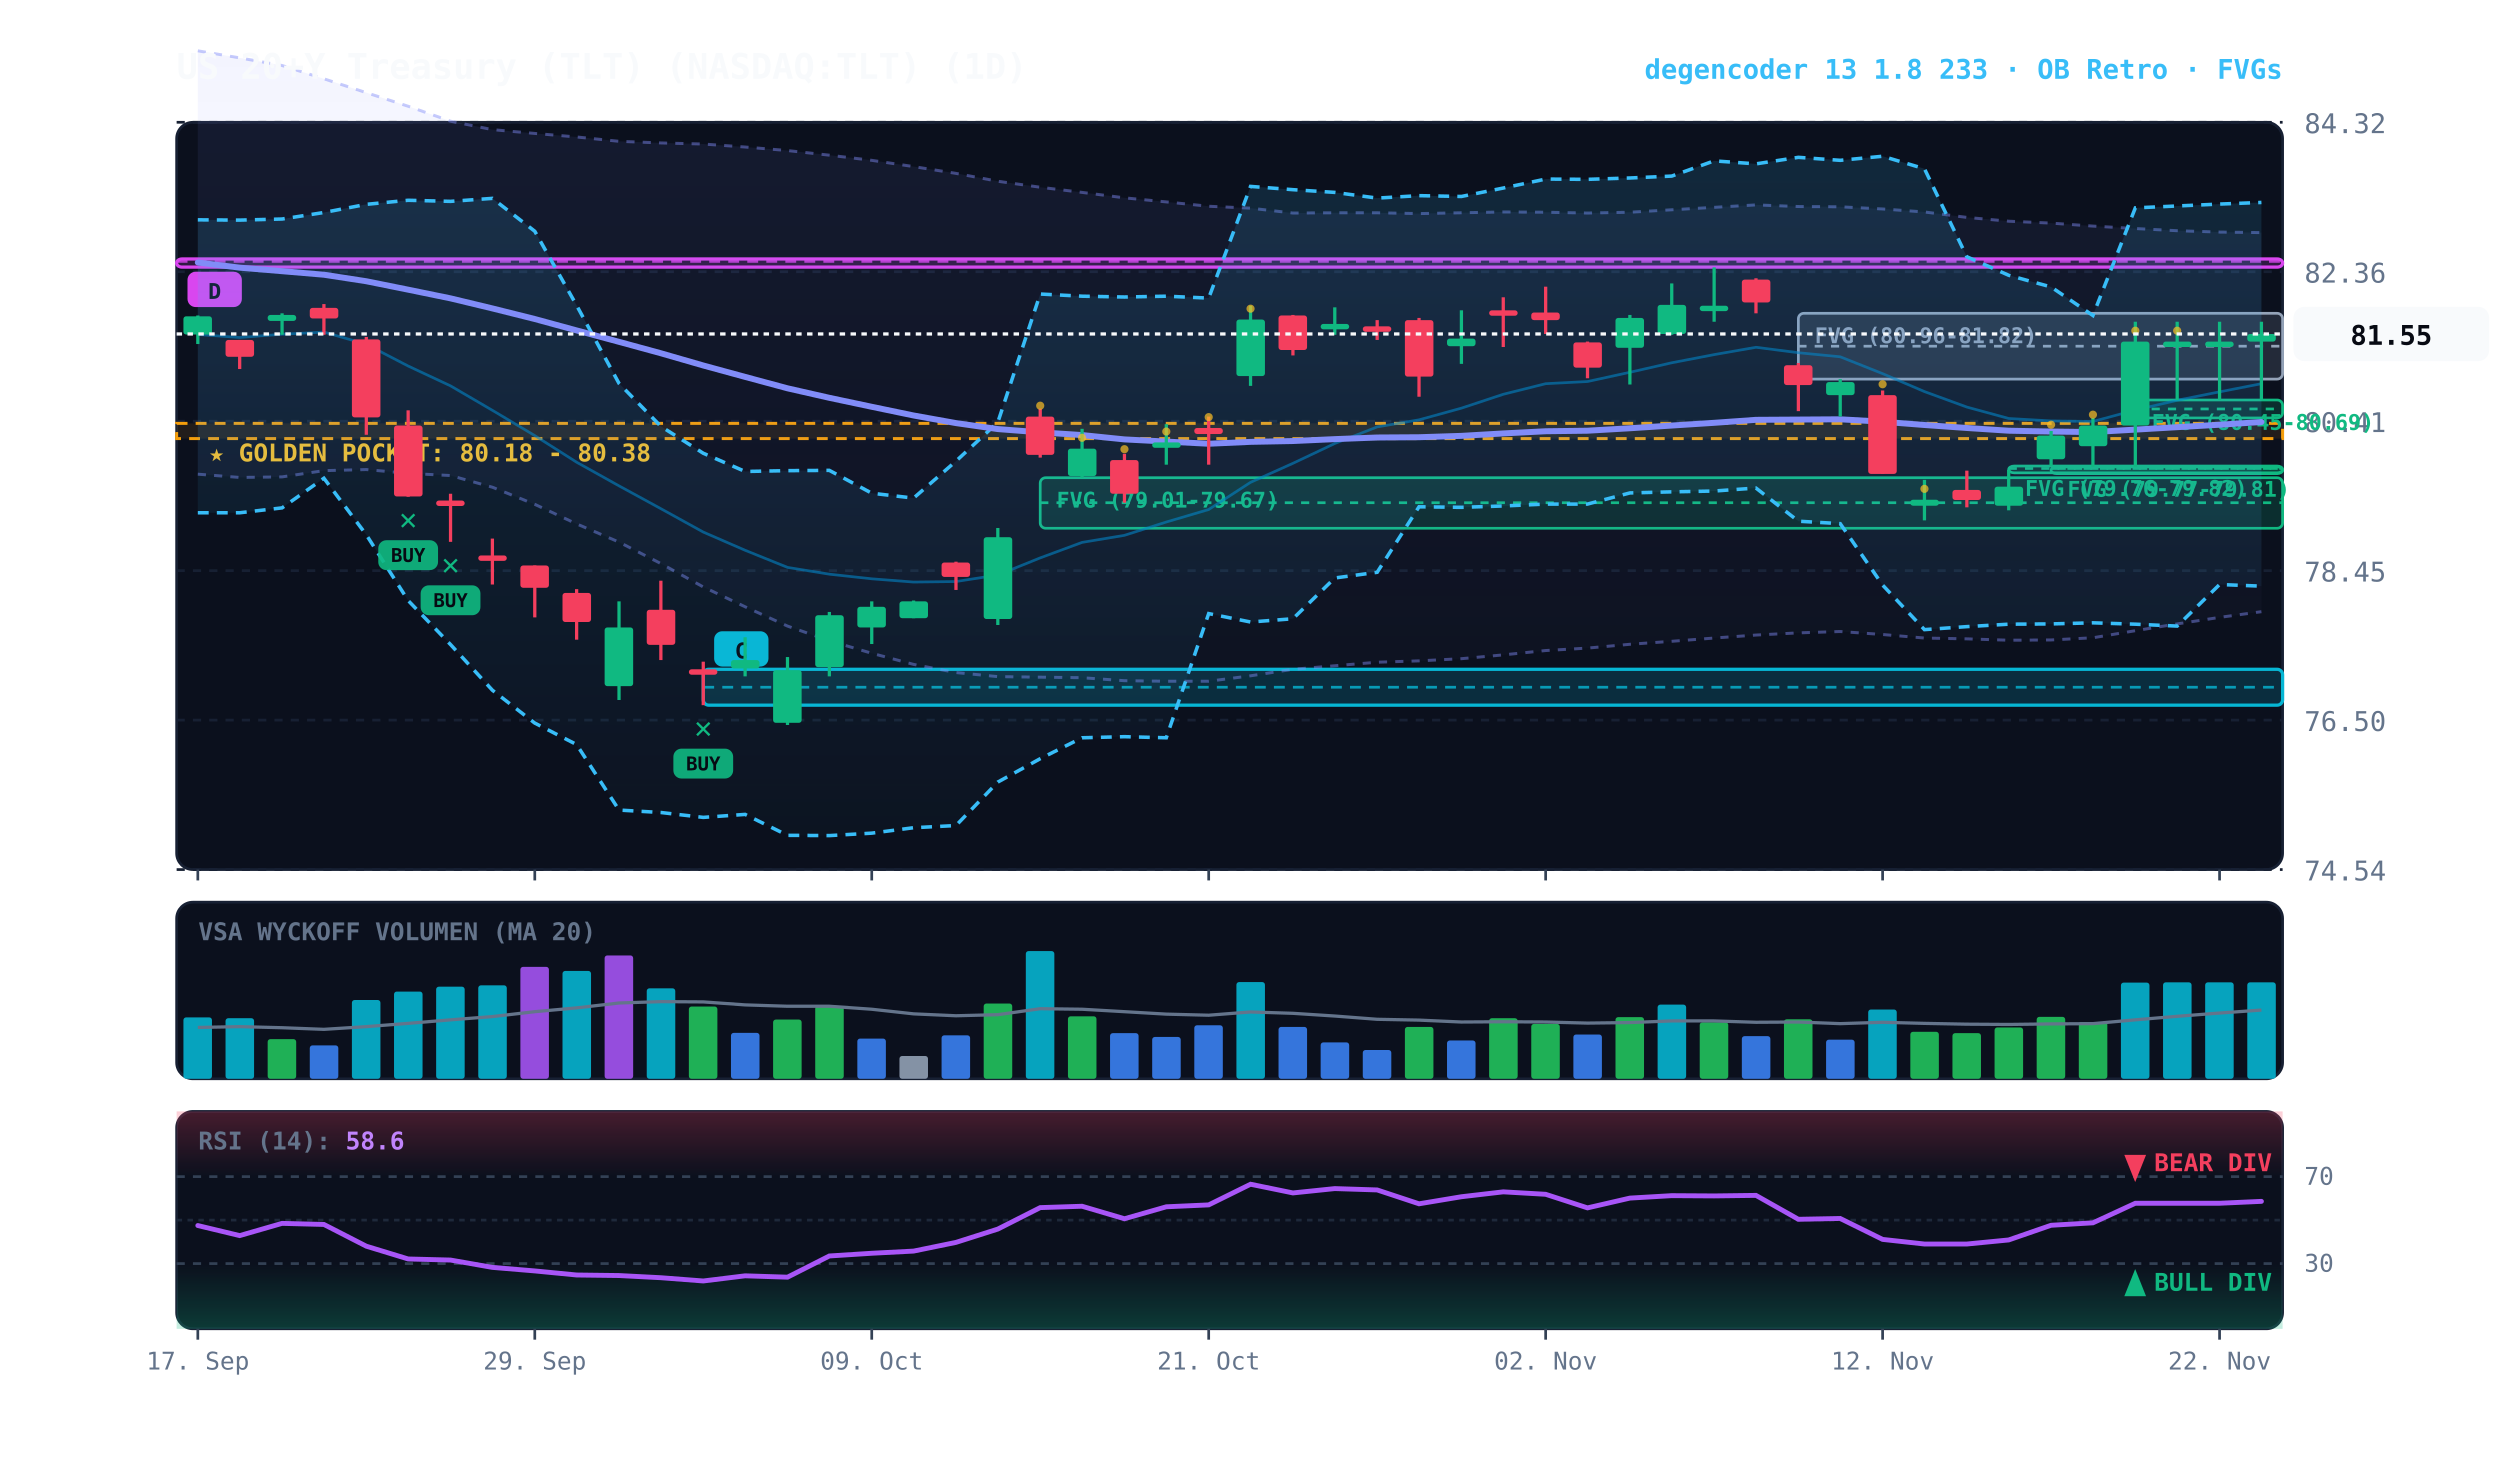
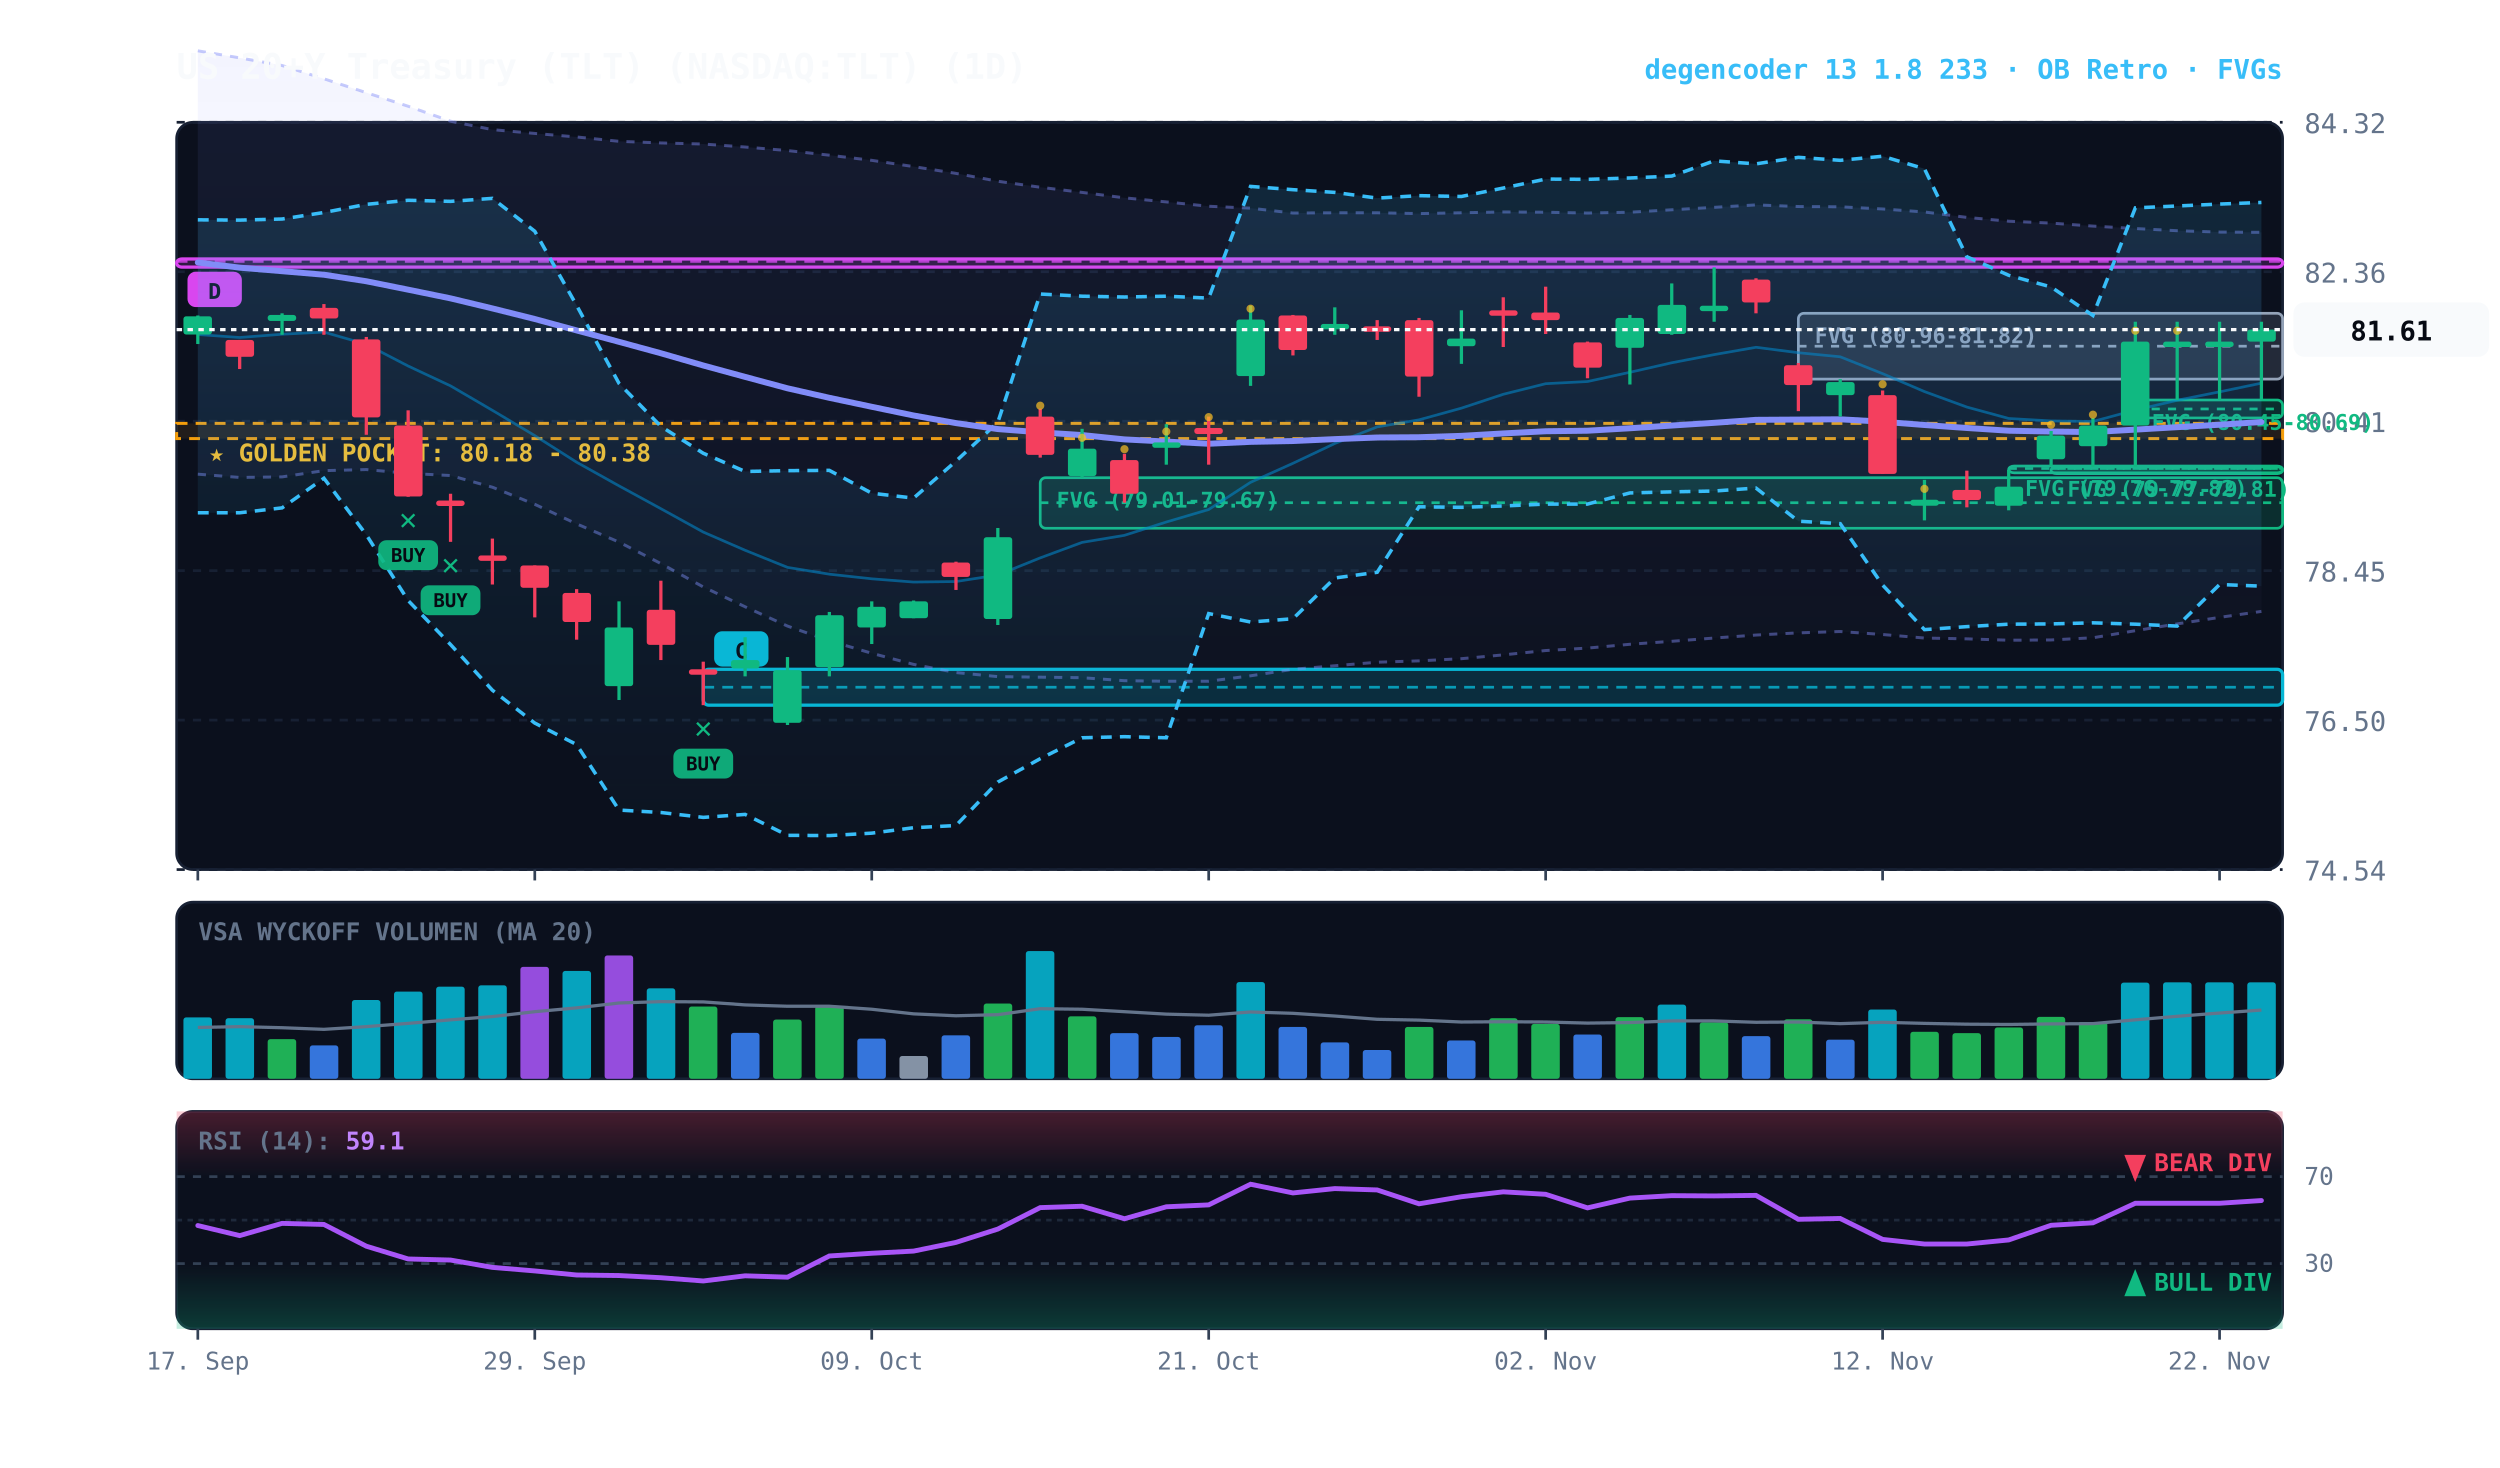
<svg xmlns="http://www.w3.org/2000/svg" viewBox="0 0 920 540" width="100%" height="100%" style="background:#070a13; font-family:'JetBrains Mono', monospace;">
  <defs>
    <linearGradient id="cloud-grad" x1="0%" y1="0%" x2="0%" y2="100%">
      <stop offset="0%" stop-color="#38bdf8" stop-opacity="0.14" />
      <stop offset="100%" stop-color="#38bdf8" stop-opacity="0.02" />
    </linearGradient>
    <linearGradient id="rfe-cloud" x1="0%" y1="0%" x2="0%" y2="100%">
      <stop offset="0%" stop-color="#818cf8" stop-opacity="0.09" />
      <stop offset="100%" stop-color="#818cf8" stop-opacity="0.02" />
    </linearGradient>
    <linearGradient id="rsi-overbought" x1="0%" y1="0%" x2="0%" y2="100%">
      <stop offset="0%" stop-color="#f43f5e" stop-opacity="0.25" />
      <stop offset="100%" stop-color="#f43f5e" stop-opacity="0.0" />
    </linearGradient>
    <linearGradient id="rsi-oversold" x1="0%" y1="0%" x2="0%" y2="100%">
      <stop offset="0%" stop-color="#10b981" stop-opacity="0.0" />
      <stop offset="100%" stop-color="#10b981" stop-opacity="0.25" />
    </linearGradient>
  </defs>
  <rect x="65" y="45" width="775" height="275" fill="#0b101d" rx="6" stroke="#172033" stroke-width="1" />
  <rect x="65" y="332" width="775" height="65" fill="#0b101d" rx="6" stroke="#172033" stroke-width="1" />
  <rect x="65" y="409" width="775" height="80" fill="#0b101d" rx="6" stroke="#172033" stroke-width="1" />
  <line x1="65" y1="320.0" x2="840" y2="320.0" stroke="#172033" stroke-dasharray="3,3" stroke-width="1" />
  <text x="848" y="324.0" fill="#64748b" font-size="10" text-anchor="start">74.54</text>
  <line x1="65" y1="265.0" x2="840" y2="265.0" stroke="#172033" stroke-dasharray="3,3" stroke-width="1" />
  <text x="848" y="269.0" fill="#64748b" font-size="10" text-anchor="start">76.50</text>
  <line x1="65" y1="210.0" x2="840" y2="210.0" stroke="#172033" stroke-dasharray="3,3" stroke-width="1" />
  <text x="848" y="214.0" fill="#64748b" font-size="10" text-anchor="start">78.45</text>
  <line x1="65" y1="155.0" x2="840" y2="155.0" stroke="#172033" stroke-dasharray="3,3" stroke-width="1" />
  <text x="848" y="159.0" fill="#64748b" font-size="10" text-anchor="start">80.41</text>
  <line x1="65" y1="100.0" x2="840" y2="100.0" stroke="#172033" stroke-dasharray="3,3" stroke-width="1" />
  <text x="848" y="104.0" fill="#64748b" font-size="10" text-anchor="start">82.36</text>
  <line x1="65" y1="45.0" x2="840" y2="45.0" stroke="#172033" stroke-dasharray="3,3" stroke-width="1" />
  <text x="848" y="49.0" fill="#64748b" font-size="10" text-anchor="start">84.32</text>
  <rect x="65" y="155.8" width="775" height="5.6" fill="rgba(245, 158, 11, 0.10)" stroke="#f59e0b" stroke-dasharray="4,3" stroke-width="1.1" />
  <text x="77" y="169.8" fill="#fbbf24" font-size="9" font-weight="bold">★ GOLDEN POCKET: 80.18 - 80.38</text>
  <rect x="785.8" y="147.2" width="54.2" height="6.6" fill="rgba(16, 185, 129, 0.18)" stroke="#10b981" stroke-width="1" rx="2" />
  <line x1="785.8" y1="150.5" x2="840" y2="150.5" stroke="#10b981" stroke-dasharray="3,3" stroke-width="1" />
  <text x="791.8" y="158.2" fill="#10b981" font-size="8" font-weight="bold">FVG (80.45-80.69)</text>
  <rect x="754.8" y="171.8" width="85.2" height="2.5" fill="rgba(16, 185, 129, 0.18)" stroke="#10b981" stroke-width="1" rx="2" />
  <line x1="754.8" y1="172.4" x2="840" y2="172.4" stroke="#10b981" stroke-dasharray="3,3" stroke-width="1" />
  <text x="760.8" y="182.8" fill="#10b981" font-size="8" font-weight="bold">FVG (79.77-79.81)</text>
  <rect x="739.2" y="171.5" width="100.8" height="2.5" fill="rgba(16, 185, 129, 0.18)" stroke="#10b981" stroke-width="1" rx="2" />
  <line x1="739.2" y1="172.4" x2="840" y2="172.4" stroke="#10b981" stroke-dasharray="3,3" stroke-width="1" />
  <text x="745.2" y="182.5" fill="#10b981" font-size="8" font-weight="bold">FVG (79.76-79.82)</text>
  <rect x="661.8" y="115.3" width="178.2" height="24.2" fill="rgba(148, 163, 184, 0.18)" stroke="#94a3b8" stroke-width="1" rx="2" />
  <line x1="661.8" y1="127.4" x2="840" y2="127.4" stroke="#94a3b8" stroke-dasharray="3,3" stroke-width="1" />
  <text x="667.8" y="126.3" fill="#94a3b8" font-size="8" font-weight="bold">FVG (80.96-81.82)</text>
  <rect x="382.8" y="175.8" width="457.2" height="18.6" fill="rgba(16, 185, 129, 0.18)" stroke="#10b981" stroke-width="1" rx="2" />
  <line x1="382.8" y1="185.0" x2="840" y2="185.0" stroke="#10b981" stroke-dasharray="3,3" stroke-width="1" />
  <text x="388.8" y="186.8" fill="#10b981" font-size="8" font-weight="bold">FVG (79.01-79.67)</text>
  <rect x="258.8" y="246.3" width="581.2" height="13.2" fill="rgba(6, 182, 212, 0.18)" stroke="#06b6d4" stroke-width="1.2" rx="2" />
  <line x1="258.8" y1="252.9" x2="840" y2="252.9" stroke="#06b6d4" stroke-dasharray="4,3" stroke-width="1.0" opacity="0.8" />
  <rect x="262.8" y="232.3" width="20" height="13" fill="#06b6d4" rx="3" />
  <text x="272.8" y="242.3" fill="#070a13" font-size="8" font-weight="bold" text-anchor="middle">C</text>
  <rect x="65.0" y="95.3" width="775.0" height="3.0" fill="rgba(217, 70, 239, 0.18)" stroke="#d946ef" stroke-width="1.2" rx="2" />
  <line x1="65.0" y1="96.2" x2="840" y2="96.2" stroke="#d946ef" stroke-dasharray="4,3" stroke-width="1.0" opacity="0.8" />
  <rect x="69.0" y="100.0" width="20" height="13" fill="#d946ef" rx="3" />
  <text x="79.0" y="110.0" fill="#070a13" font-size="8" font-weight="bold" text-anchor="middle">D</text>
-   <polygon points="72.8,18.7 88.2,21.3 103.8,24.1 119.2,29.0 134.8,34.1 150.2,39.1 165.8,44.6 181.2,47.7 196.8,49.1 212.2,50.4 227.8,52.0 243.2,52.6 258.8,53.0 274.2,54.1 289.8,55.4 305.2,57.1 320.8,59.0 336.2,61.3 351.8,63.8 367.2,66.7 382.8,68.9 398.2,70.8 413.8,72.8 429.2,74.3 444.8,75.9 460.2,76.6 475.8,78.4 491.2,78.3 506.8,78.3 522.2,78.6 537.8,78.3 553.2,78.0 568.8,78.1 584.2,78.4 599.8,78.1 615.2,77.2 630.8,76.3 646.2,75.4 661.8,76.0 677.2,76.1 692.8,76.9 708.2,78.0 723.8,80.0 739.2,81.4 754.8,82.1 770.2,83.2 785.8,84.1 801.2,84.9 816.8,85.4 832.2,85.6 832.2,225.1 816.8,227.2 801.2,229.6 785.8,232.1 770.2,234.7 754.8,235.5 739.2,235.6 723.8,235.1 708.2,234.8 692.8,233.5 677.2,232.4 661.8,232.9 646.2,233.7 630.8,234.8 615.2,236.0 599.8,237.1 584.2,238.5 568.8,239.4 553.2,241.0 537.8,242.4 522.2,243.2 506.8,243.7 491.2,245.0 475.8,246.3 460.2,248.7 444.8,250.7 429.2,250.7 413.8,250.5 398.2,249.4 382.8,249.2 367.2,249.0 351.8,247.5 336.2,244.5 320.8,240.4 305.2,235.8 289.8,230.4 274.2,223.3 258.8,216.0 243.2,207.4 227.8,199.5 212.2,192.8 196.8,185.6 181.2,179.3 165.8,175.0 150.2,174.2 134.8,172.8 119.2,173.2 103.8,175.5 88.2,175.7 72.8,174.5" fill="url(#rfe-cloud)" />
-   <polyline points="72.8,18.7 88.2,21.3 103.8,24.1 119.2,29.0 134.8,34.1 150.2,39.1 165.8,44.6 181.2,47.7 196.8,49.1 212.2,50.4 227.8,52.0 243.2,52.6 258.8,53.0 274.2,54.1 289.8,55.4 305.2,57.1 320.8,59.0 336.2,61.3 351.8,63.8 367.2,66.7 382.8,68.9 398.2,70.8 413.8,72.8 429.2,74.3 444.8,75.9 460.2,76.6 475.8,78.4 491.2,78.3 506.8,78.3 522.2,78.6 537.8,78.3 553.2,78.0 568.8,78.1 584.2,78.4 599.8,78.1 615.2,77.2 630.8,76.3 646.2,75.4 661.8,76.0 677.2,76.1 692.8,76.9 708.2,78.0 723.8,80.0 739.2,81.4 754.8,82.1 770.2,83.2 785.8,84.1 801.2,84.9 816.8,85.4 832.2,85.6" fill="none" stroke="#818cf8" stroke-width="1.1" stroke-opacity="0.45" stroke-dasharray="3,3" />
-   <polyline points="72.8,174.5 88.2,175.7 103.8,175.5 119.2,173.2 134.8,172.8 150.2,174.2 165.8,175.0 181.2,179.3 196.8,185.6 212.2,192.8 227.8,199.5 243.2,207.4 258.8,216.0 274.2,223.3 289.8,230.4 305.2,235.8 320.8,240.4 336.2,244.5 351.8,247.5 367.2,249.0 382.8,249.2 398.2,249.4 413.8,250.5 429.2,250.7 444.8,250.7 460.2,248.7 475.8,246.3 491.2,245.0 506.8,243.7 522.2,243.2 537.8,242.4 553.2,241.0 568.8,239.4 584.2,238.5 599.8,237.1 615.2,236.0 630.8,234.8 646.2,233.7 661.8,232.9 677.2,232.4 692.8,233.5 708.2,234.8 723.8,235.1 739.2,235.6 754.8,235.5 770.2,234.7 785.8,232.1 801.2,229.6 816.8,227.2 832.2,225.1" fill="none" stroke="#818cf8" stroke-width="1.1" stroke-opacity="0.45" stroke-dasharray="3,3" />
+   <polygon points="72.8,18.7 88.2,21.3 103.8,24.1 119.2,29.0 134.8,34.1 150.2,39.1 165.8,44.6 181.2,47.7 196.8,49.1 212.2,50.4 227.8,52.0 243.2,52.6 258.8,53.0 274.2,54.1 289.8,55.4 305.2,57.1 320.8,59.0 336.2,61.3 351.8,63.8 367.2,66.7 382.8,68.9 398.2,70.8 413.8,72.8 429.2,74.3 444.8,75.9 460.2,76.6 475.8,78.4 491.2,78.3 506.8,78.3 522.2,78.6 537.8,78.3 553.2,78.0 568.8,78.1 584.2,78.4 599.8,78.1 615.2,77.2 630.8,76.3 646.2,75.4 661.8,76.0 677.2,76.1 692.8,76.9 708.2,78.0 723.8,80.0 739.2,81.4 754.8,82.1 770.2,83.2 785.8,84.1 801.2,84.9 816.8,85.4 832.2,85.5 832.2,225.0 816.8,227.2 801.2,229.6 785.8,232.1 770.2,234.7 754.8,235.5 739.2,235.6 723.8,235.1 708.2,234.8 692.8,233.5 677.2,232.4 661.8,232.9 646.2,233.7 630.8,234.8 615.2,236.0 599.8,237.1 584.2,238.5 568.8,239.4 553.2,241.0 537.8,242.4 522.2,243.2 506.8,243.7 491.2,245.0 475.8,246.3 460.2,248.7 444.8,250.7 429.2,250.7 413.8,250.5 398.2,249.4 382.8,249.2 367.2,249.0 351.8,247.5 336.2,244.5 320.8,240.4 305.2,235.8 289.8,230.4 274.2,223.3 258.8,216.0 243.2,207.4 227.8,199.5 212.2,192.8 196.8,185.6 181.2,179.3 165.8,175.0 150.2,174.2 134.8,172.8 119.2,173.2 103.8,175.5 88.2,175.7 72.8,174.5" fill="url(#rfe-cloud)" />
+   <polyline points="72.8,18.7 88.2,21.3 103.8,24.1 119.2,29.0 134.8,34.1 150.2,39.1 165.8,44.6 181.2,47.7 196.8,49.1 212.2,50.4 227.8,52.0 243.2,52.6 258.8,53.0 274.2,54.1 289.8,55.4 305.2,57.1 320.8,59.0 336.2,61.3 351.8,63.8 367.2,66.7 382.8,68.9 398.2,70.8 413.8,72.8 429.2,74.3 444.8,75.9 460.2,76.6 475.8,78.4 491.2,78.3 506.8,78.3 522.2,78.6 537.8,78.3 553.2,78.0 568.8,78.1 584.2,78.4 599.8,78.1 615.2,77.2 630.8,76.3 646.2,75.4 661.8,76.0 677.2,76.1 692.8,76.9 708.2,78.0 723.8,80.0 739.2,81.4 754.8,82.1 770.2,83.2 785.8,84.1 801.2,84.9 816.8,85.4 832.2,85.5" fill="none" stroke="#818cf8" stroke-width="1.1" stroke-opacity="0.45" stroke-dasharray="3,3" />
+   <polyline points="72.8,174.5 88.2,175.7 103.8,175.5 119.2,173.2 134.8,172.8 150.2,174.2 165.8,175.0 181.2,179.3 196.8,185.6 212.2,192.8 227.8,199.5 243.2,207.4 258.8,216.0 274.2,223.3 289.8,230.4 305.2,235.8 320.8,240.4 336.2,244.5 351.8,247.5 367.2,249.0 382.8,249.2 398.2,249.4 413.8,250.5 429.2,250.7 444.8,250.7 460.2,248.7 475.8,246.3 491.2,245.0 506.8,243.7 522.2,243.2 537.8,242.4 553.2,241.0 568.8,239.4 584.2,238.5 599.8,237.1 615.2,236.0 630.8,234.8 646.2,233.7 661.8,232.9 677.2,232.4 692.8,233.5 708.2,234.8 723.8,235.1 739.2,235.6 754.8,235.5 770.2,234.7 785.8,232.1 801.2,229.6 816.8,227.2 832.2,225.0" fill="none" stroke="#818cf8" stroke-width="1.1" stroke-opacity="0.45" stroke-dasharray="3,3" />
  <polygon points="72.8,80.9 88.2,81.0 103.8,80.6 119.2,78.2 134.8,75.2 150.2,73.7 165.8,74.1 181.2,73.0 196.8,85.1 212.2,112.4 227.8,141.1 243.2,156.9 258.8,166.8 274.2,173.5 289.8,173.2 305.2,173.1 320.8,181.5 336.2,183.3 351.8,169.7 367.2,155.4 382.8,108.2 398.2,109.0 413.8,109.3 429.2,109.0 444.8,109.7 460.2,68.6 475.8,69.8 491.2,70.8 506.8,72.9 522.2,72.0 537.8,72.3 553.2,69.2 568.8,65.9 584.2,66.0 599.8,65.5 615.2,64.8 630.8,59.2 646.2,60.3 661.8,57.9 677.2,59.0 692.8,57.5 708.2,62.1 723.8,94.5 739.2,101.3 754.8,105.6 770.2,116.1 785.8,76.5 801.2,75.8 816.8,75.1 832.2,74.5 832.2,215.7 816.8,215.1 801.2,230.4 785.8,229.7 770.2,229.2 754.8,229.6 739.2,229.7 723.8,230.6 708.2,231.7 692.8,215.3 677.2,192.7 661.8,191.8 646.2,179.6 630.8,180.7 615.2,181.0 599.8,181.4 584.2,185.5 568.8,185.5 553.2,186.2 537.8,186.7 522.2,186.5 506.8,210.6 491.2,212.7 475.8,227.7 460.2,228.9 444.8,225.8 429.2,271.5 413.8,271.1 398.2,271.5 382.8,279.2 367.2,287.8 351.8,303.8 336.2,304.6 320.8,306.6 305.2,307.5 289.8,307.4 274.2,299.7 258.8,300.8 243.2,299.0 227.8,298.1 212.2,274.0 196.8,266.1 181.2,254.0 165.8,237.2 150.2,221.0 134.8,196.8 119.2,176.0 103.8,186.9 88.2,188.7 72.8,188.7" fill="url(#cloud-grad)" />
  <polyline points="72.8,80.9 88.2,81.0 103.8,80.6 119.2,78.2 134.8,75.2 150.2,73.7 165.8,74.1 181.2,73.0 196.8,85.1 212.2,112.4 227.8,141.1 243.2,156.9 258.8,166.8 274.2,173.5 289.8,173.2 305.2,173.1 320.8,181.5 336.2,183.3 351.8,169.7 367.2,155.4 382.8,108.2 398.2,109.0 413.8,109.3 429.2,109.0 444.8,109.7 460.2,68.6 475.8,69.8 491.2,70.8 506.8,72.9 522.2,72.0 537.8,72.3 553.2,69.2 568.8,65.9 584.2,66.0 599.8,65.5 615.2,64.8 630.8,59.2 646.2,60.3 661.8,57.9 677.2,59.0 692.8,57.5 708.2,62.1 723.8,94.5 739.2,101.3 754.8,105.6 770.2,116.1 785.8,76.5 801.2,75.8 816.8,75.1 832.2,74.5" fill="none" stroke="#38bdf8" stroke-width="1.3" stroke-dasharray="4,3" />
  <polyline points="72.8,188.7 88.2,188.7 103.8,186.9 119.2,176.0 134.8,196.8 150.2,221.0 165.8,237.2 181.2,254.0 196.8,266.1 212.2,274.0 227.8,298.1 243.2,299.0 258.8,300.8 274.2,299.7 289.8,307.4 305.2,307.5 320.8,306.6 336.2,304.6 351.8,303.8 367.2,287.8 382.8,279.2 398.2,271.5 413.8,271.1 429.2,271.5 444.8,225.8 460.2,228.9 475.8,227.7 491.2,212.7 506.8,210.6 522.2,186.5 537.8,186.7 553.2,186.2 568.8,185.5 584.2,185.5 599.8,181.4 615.2,181.0 630.8,180.7 646.2,179.6 661.8,191.8 677.2,192.7 692.8,215.3 708.2,231.7 723.8,230.6 739.2,229.7 754.8,229.6 770.2,229.2 785.8,229.7 801.2,230.4 816.8,215.1 832.2,215.7" fill="none" stroke="#38bdf8" stroke-width="1.3" stroke-dasharray="4,3" />
-   <polyline points="72.8,123.1 88.2,124.2 103.8,123.0 119.2,122.2 134.8,126.7 150.2,134.7 165.8,142.0 181.2,151.0 196.8,160.3 212.2,170.1 227.8,178.8 243.2,187.2 258.8,195.8 274.2,202.5 289.8,208.8 305.2,211.3 320.8,213.0 336.2,214.2 351.8,214.0 367.2,211.6 382.8,205.3 398.2,199.6 413.8,197.0 429.2,192.1 444.8,187.5 460.2,177.5 475.8,170.5 491.2,163.2 506.8,157.1 522.2,154.5 537.8,150.2 553.2,145.1 568.8,141.2 584.2,140.4 599.8,137.0 615.2,133.5 630.8,130.5 646.2,127.8 661.8,129.8 677.2,131.3 692.8,137.5 708.2,144.1 723.8,149.8 739.2,154.0 754.8,154.9 770.2,155.1 785.8,150.9 801.2,147.3 816.8,144.2 832.2,141.2" fill="none" stroke="#0284c7" stroke-width="1.0" stroke-opacity="0.6" />
+   <polyline points="72.8,123.1 88.2,124.2 103.8,123.0 119.2,122.2 134.8,126.7 150.2,134.7 165.8,142.0 181.2,151.0 196.8,160.3 212.2,170.1 227.8,178.8 243.2,187.2 258.8,195.8 274.2,202.5 289.8,208.8 305.2,211.3 320.8,213.0 336.2,214.2 351.8,214.0 367.2,211.6 382.8,205.3 398.2,199.6 413.8,197.0 429.2,192.1 444.8,187.5 460.2,177.5 475.8,170.5 491.2,163.2 506.8,157.1 522.2,154.5 537.8,150.2 553.2,145.1 568.8,141.2 584.2,140.4 599.8,137.0 615.2,133.5 630.8,130.5 646.2,127.8 661.8,129.8 677.2,131.3 692.8,137.5 708.2,144.1 723.8,149.8 739.2,154.0 754.8,154.9 770.2,155.1 785.8,150.9 801.2,147.3 816.8,144.2 832.2,141.0" fill="none" stroke="#0284c7" stroke-width="1.0" stroke-opacity="0.6" />
  <polyline points="72.8,96.6 88.2,98.5 103.8,99.8 119.2,101.1 134.8,103.5 150.2,106.6 165.8,109.8 181.2,113.5 196.8,117.4 212.2,121.6 227.8,125.8 243.2,130.0 258.8,134.5 274.2,138.7 289.8,142.9 305.2,146.4 320.8,149.7 336.2,152.9 351.8,155.7 367.2,157.9 382.8,159.1 398.2,160.1 413.8,161.7 429.2,162.5 444.8,163.3 460.2,162.6 475.8,162.3 491.2,161.6 506.8,161.0 522.2,160.9 537.8,160.4 553.2,159.5 568.8,158.7 584.2,158.5 599.8,157.6 615.2,156.6 630.8,155.6 646.2,154.5 661.8,154.4 677.2,154.3 692.8,155.2 708.2,156.4 723.8,157.5 739.2,158.5 754.8,158.8 770.2,159.0 785.8,158.1 801.2,157.2 816.8,156.3 832.2,155.3" fill="none" stroke="#818cf8" stroke-width="2.2" stroke-linecap="round" />
  <line x1="72.8" y1="116.1" x2="72.8" y2="126.6" stroke="#10b981" stroke-width="1.2" />
  <rect x="67.5" y="116.4" width="10.5" height="6.7" fill="#10b981" rx="1" />
  <line x1="88.2" y1="125.1" x2="88.2" y2="135.8" stroke="#f43f5e" stroke-width="1.2" />
  <rect x="83.0" y="125.1" width="10.5" height="6.2" fill="#f43f5e" rx="1" />
  <line x1="103.8" y1="115.3" x2="103.8" y2="123.2" stroke="#10b981" stroke-width="1.2" />
  <rect x="98.5" y="115.9" width="10.5" height="2.2" fill="#10b981" rx="1" />
  <line x1="119.2" y1="111.9" x2="119.2" y2="123.2" stroke="#f43f5e" stroke-width="1.2" />
  <rect x="114.0" y="113.3" width="10.5" height="3.9" fill="#f43f5e" rx="1" />
  <line x1="134.8" y1="124.0" x2="134.8" y2="160.0" stroke="#f43f5e" stroke-width="1.2" />
  <rect x="129.5" y="124.9" width="10.5" height="28.7" fill="#f43f5e" rx="1" />
  <line x1="150.2" y1="151.0" x2="150.2" y2="182.8" stroke="#f43f5e" stroke-width="1.2" />
  <rect x="145.0" y="156.6" width="10.5" height="26.1" fill="#f43f5e" rx="1" />
  <text x="150.2" y="194.8" fill="#10b981" font-size="11" font-weight="bold" text-anchor="middle">✕</text>
  <rect x="139.2" y="198.8" width="22" height="11" fill="#10b981" rx="3" opacity="0.9" />
  <text x="150.2" y="206.8" fill="#070a13" font-size="7" font-weight="bold" text-anchor="middle">BUY</text>
  <line x1="165.8" y1="181.7" x2="165.8" y2="199.4" stroke="#f43f5e" stroke-width="1.2" />
  <rect x="160.5" y="184.2" width="10.5" height="2.0" fill="#f43f5e" rx="1" />
  <text x="165.8" y="211.4" fill="#10b981" font-size="11" font-weight="bold" text-anchor="middle">✕</text>
  <rect x="154.8" y="215.4" width="22" height="11" fill="#10b981" rx="3" opacity="0.9" />
  <text x="165.8" y="223.4" fill="#070a13" font-size="7" font-weight="bold" text-anchor="middle">BUY</text>
  <line x1="181.2" y1="198.2" x2="181.2" y2="215.1" stroke="#f43f5e" stroke-width="1.2" />
  <rect x="176.0" y="204.4" width="10.5" height="2.0" fill="#f43f5e" rx="1" />
  <line x1="196.8" y1="208.1" x2="196.8" y2="227.2" stroke="#f43f5e" stroke-width="1.2" />
  <rect x="191.5" y="208.1" width="10.5" height="8.2" fill="#f43f5e" rx="1" />
  <line x1="212.2" y1="216.8" x2="212.2" y2="235.4" stroke="#f43f5e" stroke-width="1.2" />
  <rect x="207.0" y="218.2" width="10.5" height="10.7" fill="#f43f5e" rx="1" />
  <line x1="227.8" y1="221.3" x2="227.8" y2="257.6" stroke="#10b981" stroke-width="1.2" />
  <rect x="222.5" y="230.9" width="10.5" height="21.6" fill="#10b981" rx="1" />
  <line x1="243.2" y1="213.7" x2="243.2" y2="242.9" stroke="#f43f5e" stroke-width="1.2" />
  <rect x="238.0" y="224.4" width="10.5" height="12.9" fill="#f43f5e" rx="1" />
  <line x1="258.8" y1="243.5" x2="258.8" y2="259.5" stroke="#f43f5e" stroke-width="1.2" />
  <rect x="253.5" y="246.3" width="10.5" height="2.0" fill="#f43f5e" rx="1" />
  <text x="258.8" y="271.5" fill="#10b981" font-size="11" font-weight="bold" text-anchor="middle">✕</text>
  <rect x="247.8" y="275.5" width="22" height="11" fill="#10b981" rx="3" opacity="0.9" />
  <text x="258.8" y="283.5" fill="#070a13" font-size="7" font-weight="bold" text-anchor="middle">BUY</text>
  <line x1="274.2" y1="234.5" x2="274.2" y2="248.9" stroke="#10b981" stroke-width="1.2" />
  <rect x="269.0" y="242.9" width="10.5" height="3.1" fill="#10b981" rx="1" />
  <line x1="289.8" y1="241.8" x2="289.8" y2="266.8" stroke="#10b981" stroke-width="1.2" />
  <rect x="284.5" y="246.6" width="10.5" height="19.4" fill="#10b981" rx="1" />
  <line x1="305.2" y1="225.2" x2="305.2" y2="248.9" stroke="#10b981" stroke-width="1.2" />
  <rect x="300.0" y="226.4" width="10.5" height="19.1" fill="#10b981" rx="1" />
  <line x1="320.8" y1="221.3" x2="320.8" y2="237.0" stroke="#10b981" stroke-width="1.2" />
  <rect x="315.5" y="223.3" width="10.5" height="7.6" fill="#10b981" rx="1" />
  <line x1="336.2" y1="221.0" x2="336.2" y2="227.5" stroke="#10b981" stroke-width="1.2" />
  <rect x="331.0" y="221.3" width="10.5" height="6.2" fill="#10b981" rx="1" />
  <line x1="351.8" y1="206.7" x2="351.8" y2="217.1" stroke="#f43f5e" stroke-width="1.2" />
  <rect x="346.5" y="207.0" width="10.5" height="5.3" fill="#f43f5e" rx="1" />
  <line x1="367.2" y1="194.3" x2="367.2" y2="230.0" stroke="#10b981" stroke-width="1.2" />
  <rect x="362.0" y="197.7" width="10.5" height="30.1" fill="#10b981" rx="1" />
  <line x1="382.8" y1="150.4" x2="382.8" y2="168.4" stroke="#f43f5e" stroke-width="1.2" />
  <rect x="377.5" y="153.3" width="10.5" height="14.1" fill="#f43f5e" rx="1" />
  <circle cx="382.8" cy="149.3" r="1.5" fill="#fbbf24" opacity="0.7" />
  <line x1="398.2" y1="157.8" x2="398.2" y2="175.8" stroke="#10b981" stroke-width="1.2" />
  <rect x="393.0" y="165.1" width="10.5" height="10.1" fill="#10b981" rx="1" />
  <circle cx="398.2" cy="161.1" r="1.5" fill="#fbbf24" opacity="0.7" />
  <line x1="413.8" y1="167.0" x2="413.8" y2="185.0" stroke="#f43f5e" stroke-width="1.2" />
  <rect x="408.5" y="169.3" width="10.5" height="12.4" fill="#f43f5e" rx="1" />
  <circle cx="413.8" cy="165.3" r="1.5" fill="#fbbf24" opacity="0.7" />
  <line x1="429.2" y1="156.1" x2="429.2" y2="171.0" stroke="#10b981" stroke-width="1.2" />
  <rect x="424.0" y="162.8" width="10.5" height="2.0" fill="#10b981" rx="1" />
  <circle cx="429.2" cy="158.8" r="1.5" fill="#fbbf24" opacity="0.7" />
  <line x1="444.8" y1="153.3" x2="444.8" y2="171.0" stroke="#f43f5e" stroke-width="1.2" />
  <rect x="439.5" y="157.5" width="10.5" height="2.2" fill="#f43f5e" rx="1" />
  <circle cx="444.8" cy="153.5" r="1.5" fill="#fbbf24" opacity="0.7" />
  <line x1="460.2" y1="112.5" x2="460.2" y2="142.0" stroke="#10b981" stroke-width="1.2" />
  <rect x="455.0" y="117.6" width="10.5" height="20.8" fill="#10b981" rx="1" />
  <circle cx="460.2" cy="113.6" r="1.5" fill="#fbbf24" opacity="0.7" />
  <line x1="475.8" y1="115.9" x2="475.8" y2="130.8" stroke="#f43f5e" stroke-width="1.2" />
  <rect x="470.5" y="116.1" width="10.5" height="12.7" fill="#f43f5e" rx="1" />
  <line x1="491.2" y1="113.1" x2="491.2" y2="123.2" stroke="#10b981" stroke-width="1.2" />
  <rect x="486.0" y="119.2" width="10.5" height="2.0" fill="#10b981" rx="1" />
  <line x1="506.8" y1="117.8" x2="506.8" y2="125.1" stroke="#f43f5e" stroke-width="1.2" />
  <rect x="501.5" y="120.1" width="10.5" height="2.0" fill="#f43f5e" rx="1" />
  <line x1="522.2" y1="117.0" x2="522.2" y2="146.0" stroke="#f43f5e" stroke-width="1.2" />
  <rect x="517.0" y="117.8" width="10.5" height="20.8" fill="#f43f5e" rx="1" />
  <line x1="537.8" y1="114.2" x2="537.8" y2="133.9" stroke="#10b981" stroke-width="1.2" />
  <rect x="532.5" y="124.6" width="10.5" height="2.8" fill="#10b981" rx="1" />
  <line x1="553.2" y1="109.4" x2="553.2" y2="127.7" stroke="#f43f5e" stroke-width="1.2" />
  <rect x="548.0" y="114.2" width="10.5" height="2.0" fill="#f43f5e" rx="1" />
  <line x1="568.8" y1="105.5" x2="568.8" y2="122.9" stroke="#f43f5e" stroke-width="1.2" />
  <rect x="563.5" y="115.0" width="10.5" height="2.8" fill="#f43f5e" rx="1" />
  <line x1="584.2" y1="125.7" x2="584.2" y2="139.2" stroke="#f43f5e" stroke-width="1.2" />
  <rect x="579.0" y="126.0" width="10.5" height="9.3" fill="#f43f5e" rx="1" />
  <line x1="599.8" y1="115.9" x2="599.8" y2="141.5" stroke="#10b981" stroke-width="1.2" />
  <rect x="594.5" y="117.0" width="10.5" height="11.0" fill="#10b981" rx="1" />
  <line x1="615.2" y1="104.3" x2="615.2" y2="123.2" stroke="#10b981" stroke-width="1.2" />
  <rect x="610.0" y="112.2" width="10.5" height="10.7" fill="#10b981" rx="1" />
  <line x1="630.8" y1="98.4" x2="630.8" y2="118.4" stroke="#10b981" stroke-width="1.2" />
  <rect x="625.5" y="112.5" width="10.5" height="2.0" fill="#10b981" rx="1" />
  <line x1="646.2" y1="102.4" x2="646.2" y2="115.3" stroke="#f43f5e" stroke-width="1.2" />
  <rect x="641.0" y="102.9" width="10.5" height="8.4" fill="#f43f5e" rx="1" />
  <line x1="661.8" y1="133.6" x2="661.8" y2="151.3" stroke="#f43f5e" stroke-width="1.2" />
  <rect x="656.5" y="134.4" width="10.5" height="7.3" fill="#f43f5e" rx="1" />
  <line x1="677.2" y1="139.5" x2="677.2" y2="153.3" stroke="#10b981" stroke-width="1.2" />
  <rect x="672.0" y="140.6" width="10.5" height="4.8" fill="#10b981" rx="1" />
  <line x1="692.8" y1="143.7" x2="692.8" y2="174.3" stroke="#f43f5e" stroke-width="1.2" />
  <rect x="687.5" y="145.4" width="10.5" height="29.0" fill="#f43f5e" rx="1" />
  <circle cx="692.8" cy="141.4" r="1.5" fill="#fbbf24" opacity="0.7" />
  <line x1="708.2" y1="176.6" x2="708.2" y2="191.5" stroke="#10b981" stroke-width="1.2" />
  <rect x="703.0" y="183.9" width="10.5" height="2.2" fill="#10b981" rx="1" />
  <circle cx="708.2" cy="179.9" r="1.5" fill="#fbbf24" opacity="0.7" />
  <line x1="723.8" y1="173.2" x2="723.8" y2="186.7" stroke="#f43f5e" stroke-width="1.2" />
  <rect x="718.5" y="180.3" width="10.5" height="3.7" fill="#f43f5e" rx="1" />
  <line x1="739.2" y1="172.9" x2="739.2" y2="187.8" stroke="#10b981" stroke-width="1.2" />
  <rect x="734.0" y="179.1" width="10.5" height="7.0" fill="#10b981" rx="1" />
  <line x1="754.8" y1="158.6" x2="754.8" y2="171.5" stroke="#10b981" stroke-width="1.2" />
  <rect x="749.5" y="160.3" width="10.5" height="8.7" fill="#10b981" rx="1" />
  <circle cx="754.8" cy="156.3" r="1.5" fill="#fbbf24" opacity="0.7" />
  <line x1="770.2" y1="153.8" x2="770.2" y2="171.8" stroke="#10b981" stroke-width="1.2" />
  <rect x="765.0" y="156.6" width="10.5" height="7.6" fill="#10b981" rx="1" />
  <circle cx="770.2" cy="152.6" r="1.5" fill="#fbbf24" opacity="0.7" />
  <line x1="785.8" y1="118.4" x2="785.8" y2="171.8" stroke="#10b981" stroke-width="1.2" />
  <rect x="780.5" y="125.7" width="10.5" height="30.9" fill="#10b981" rx="1" />
  <circle cx="785.8" cy="121.7" r="1.5" fill="#fbbf24" opacity="0.7" />
  <line x1="801.2" y1="118.4" x2="801.2" y2="147.2" stroke="#10b981" stroke-width="1.2" />
  <rect x="796.0" y="125.7" width="10.5" height="2.0" fill="#10b981" rx="1" />
  <circle cx="801.2" cy="121.7" r="1.5" fill="#fbbf24" opacity="0.7" />
  <line x1="816.8" y1="118.4" x2="816.8" y2="147.2" stroke="#10b981" stroke-width="1.2" />
  <rect x="811.5" y="125.7" width="10.5" height="2.0" fill="#10b981" rx="1" />
  <line x1="832.2" y1="118.4" x2="832.2" y2="147.2" stroke="#10b981" stroke-width="1.2" />
-   <rect x="827.0" y="122.9" width="10.5" height="2.8" fill="#10b981" rx="1" />
-   <line x1="65" y1="122.9" x2="840" y2="122.9" stroke="#f8fafc" stroke-width="1.2" stroke-dasharray="2,2" />
-   <rect x="844" y="112.9" width="72" height="20" fill="#f8fafc" rx="4" />
-   <text x="880" y="126.9" fill="#070a13" font-size="10" font-weight="bold" text-anchor="middle">81.55</text>
+   <rect x="827.0" y="121.3" width="10.5" height="4.4" fill="#10b981" rx="1" />
+   <line x1="65" y1="121.3" x2="840" y2="121.3" stroke="#f8fafc" stroke-width="1.2" stroke-dasharray="2,2" />
+   <rect x="844" y="111.3" width="72" height="20" fill="#f8fafc" rx="4" />
+   <text x="880" y="125.3" fill="#070a13" font-size="10" font-weight="bold" text-anchor="middle">81.61</text>
  <text x="73" y="346" fill="#64748b" font-size="9" font-weight="bold">VSA WYCKOFF VOLUMEN (MA 20)</text>
  <rect x="67.5" y="374.4" width="10.5" height="22.6" fill="#06b6d4" opacity="0.88" rx="1" />
  <rect x="83.0" y="374.7" width="10.5" height="22.3" fill="#06b6d4" opacity="0.88" rx="1" />
  <rect x="98.5" y="382.4" width="10.5" height="14.6" fill="#22c55e" opacity="0.88" rx="1" />
  <rect x="114.0" y="384.7" width="10.5" height="12.3" fill="#3b82f6" opacity="0.88" rx="1" />
  <rect x="129.5" y="368.0" width="10.5" height="29.0" fill="#06b6d4" opacity="0.88" rx="1" />
  <rect x="145.0" y="364.9" width="10.5" height="32.1" fill="#06b6d4" opacity="0.88" rx="1" />
  <rect x="160.5" y="363.1" width="10.5" height="33.9" fill="#06b6d4" opacity="0.88" rx="1" />
  <rect x="176.0" y="362.6" width="10.5" height="34.4" fill="#06b6d4" opacity="0.88" rx="1" />
  <rect x="191.5" y="355.8" width="10.5" height="41.2" fill="#a855f7" opacity="0.88" rx="1" />
  <rect x="207.0" y="357.3" width="10.5" height="39.7" fill="#06b6d4" opacity="0.88" rx="1" />
  <rect x="222.5" y="351.6" width="10.5" height="45.4" fill="#a855f7" opacity="0.88" rx="1" />
  <rect x="238.0" y="363.7" width="10.5" height="33.3" fill="#06b6d4" opacity="0.88" rx="1" />
  <rect x="253.5" y="370.4" width="10.5" height="26.6" fill="#22c55e" opacity="0.88" rx="1" />
  <rect x="269.0" y="380.1" width="10.5" height="16.9" fill="#3b82f6" opacity="0.88" rx="1" />
  <rect x="284.5" y="375.2" width="10.5" height="21.8" fill="#22c55e" opacity="0.88" rx="1" />
  <rect x="300.0" y="370.2" width="10.5" height="26.8" fill="#22c55e" opacity="0.88" rx="1" />
  <rect x="315.5" y="382.2" width="10.5" height="14.8" fill="#3b82f6" opacity="0.88" rx="1" />
  <rect x="331.0" y="388.6" width="10.5" height="8.4" fill="#94a3b8" opacity="0.88" rx="1" />
  <rect x="346.5" y="381.0" width="10.5" height="16.0" fill="#3b82f6" opacity="0.88" rx="1" />
  <rect x="362.0" y="369.3" width="10.5" height="27.7" fill="#22c55e" opacity="0.88" rx="1" />
  <rect x="377.5" y="350.0" width="10.5" height="47.0" fill="#06b6d4" opacity="0.88" rx="1" />
  <rect x="393.0" y="374.0" width="10.5" height="23.0" fill="#22c55e" opacity="0.88" rx="1" />
  <rect x="408.5" y="380.2" width="10.5" height="16.8" fill="#3b82f6" opacity="0.88" rx="1" />
  <rect x="424.0" y="381.6" width="10.5" height="15.4" fill="#3b82f6" opacity="0.88" rx="1" />
  <rect x="439.5" y="377.3" width="10.5" height="19.7" fill="#3b82f6" opacity="0.88" rx="1" />
  <rect x="455.0" y="361.4" width="10.5" height="35.6" fill="#06b6d4" opacity="0.88" rx="1" />
  <rect x="470.5" y="377.9" width="10.5" height="19.1" fill="#3b82f6" opacity="0.88" rx="1" />
  <rect x="486.0" y="383.6" width="10.5" height="13.4" fill="#3b82f6" opacity="0.88" rx="1" />
  <rect x="501.5" y="386.4" width="10.5" height="10.6" fill="#3b82f6" opacity="0.88" rx="1" />
  <rect x="517.0" y="377.9" width="10.5" height="19.1" fill="#22c55e" opacity="0.88" rx="1" />
  <rect x="532.5" y="382.9" width="10.5" height="14.1" fill="#3b82f6" opacity="0.88" rx="1" />
  <rect x="548.0" y="374.7" width="10.5" height="22.3" fill="#22c55e" opacity="0.88" rx="1" />
  <rect x="563.5" y="376.8" width="10.5" height="20.2" fill="#22c55e" opacity="0.88" rx="1" />
  <rect x="579.0" y="380.7" width="10.5" height="16.3" fill="#3b82f6" opacity="0.88" rx="1" />
  <rect x="594.5" y="374.3" width="10.5" height="22.7" fill="#22c55e" opacity="0.88" rx="1" />
  <rect x="610.0" y="369.7" width="10.5" height="27.3" fill="#06b6d4" opacity="0.88" rx="1" />
  <rect x="625.5" y="376.2" width="10.5" height="20.8" fill="#22c55e" opacity="0.88" rx="1" />
  <rect x="641.0" y="381.3" width="10.5" height="15.7" fill="#3b82f6" opacity="0.88" rx="1" />
  <rect x="656.5" y="375.1" width="10.5" height="21.9" fill="#22c55e" opacity="0.88" rx="1" />
  <rect x="672.0" y="382.6" width="10.5" height="14.4" fill="#3b82f6" opacity="0.88" rx="1" />
  <rect x="687.5" y="371.5" width="10.5" height="25.5" fill="#06b6d4" opacity="0.88" rx="1" />
  <rect x="703.0" y="379.7" width="10.5" height="17.3" fill="#22c55e" opacity="0.88" rx="1" />
  <rect x="718.5" y="380.2" width="10.5" height="16.8" fill="#22c55e" opacity="0.88" rx="1" />
  <rect x="734.0" y="378.1" width="10.5" height="18.9" fill="#22c55e" opacity="0.88" rx="1" />
  <rect x="749.5" y="374.2" width="10.5" height="22.8" fill="#22c55e" opacity="0.88" rx="1" />
  <rect x="765.0" y="376.1" width="10.5" height="20.9" fill="#22c55e" opacity="0.88" rx="1" />
  <rect x="780.5" y="361.6" width="10.5" height="35.4" fill="#06b6d4" opacity="0.88" rx="1" />
  <rect x="796.0" y="361.5" width="10.5" height="35.5" fill="#06b6d4" opacity="0.88" rx="1" />
  <rect x="811.5" y="361.5" width="10.5" height="35.5" fill="#06b6d4" opacity="0.88" rx="1" />
  <rect x="827.0" y="361.5" width="10.5" height="35.5" fill="#06b6d4" opacity="0.88" rx="1" />
  <polyline points="72.8,378.1 88.2,377.8 103.8,378.2 119.2,378.8 134.8,377.8 150.2,376.6 165.8,375.3 181.2,374.1 196.8,372.3 212.2,370.9 227.8,369.1 243.2,368.6 258.8,368.7 274.2,369.8 289.8,370.3 305.2,370.3 320.8,371.4 336.2,373.1 351.8,373.8 367.2,373.4 382.8,371.2 398.2,371.4 413.8,372.3 429.2,373.2 444.8,373.6 460.2,372.4 475.8,372.9 491.2,373.9 506.8,375.1 522.2,375.4 537.8,376.1 553.2,376.0 568.8,376.1 584.2,376.5 599.8,376.3 615.2,375.7 630.8,375.7 646.2,376.2 661.8,376.1 677.2,376.7 692.8,376.2 708.2,376.6 723.8,376.9 739.2,377.0 754.8,376.8 770.2,376.7 785.8,375.3 801.2,374.0 816.8,372.8 832.2,371.7" fill="none" stroke="#64748b" stroke-width="1.2" />
  <rect x="65" y="409" width="775" height="24.0" fill="url(#rsi-overbought)" />
  <rect x="65" y="465.0" width="775" height="24.0" fill="url(#rsi-oversold)" />
  <line x1="65" y1="433.0" x2="840" y2="433.0" stroke="#334155" stroke-dasharray="3,3" stroke-width="1" />
  <text x="848" y="436.0" fill="#64748b" font-size="9">70</text>
  <line x1="65" y1="449.0" x2="840" y2="449.0" stroke="#1e293b" stroke-dasharray="2,2" stroke-width="1" />
  <line x1="65" y1="465.0" x2="840" y2="465.0" stroke="#334155" stroke-dasharray="3,3" stroke-width="1" />
  <text x="848" y="468.0" fill="#64748b" font-size="9">30</text>
-   <polyline points="72.8,451.0 88.2,454.7 103.8,450.2 119.2,450.6 134.8,458.6 150.2,463.3 165.8,463.7 181.2,466.4 196.8,467.7 212.2,469.2 227.8,469.4 243.2,470.2 258.8,471.4 274.2,469.5 289.8,470.0 305.2,462.2 320.8,461.2 336.2,460.4 351.8,457.2 367.2,452.3 382.8,444.4 398.2,443.9 413.8,448.5 429.2,444.1 444.8,443.4 460.2,435.8 475.8,439.0 491.2,437.4 506.8,437.9 522.2,443.0 537.8,440.4 553.2,438.6 568.8,439.5 584.2,444.5 599.8,440.9 615.2,440.0 630.8,440.1 646.2,439.9 661.8,448.7 677.2,448.4 692.8,456.1 708.2,457.8 723.8,457.8 739.2,456.3 754.8,450.9 770.2,450.0 785.8,442.8 801.2,442.8 816.8,442.8 832.2,442.1" fill="none" stroke="#a855f7" stroke-width="1.8" stroke-linecap="round" />
+   <polyline points="72.8,451.0 88.2,454.7 103.8,450.2 119.2,450.6 134.8,458.6 150.2,463.3 165.8,463.7 181.2,466.4 196.8,467.7 212.2,469.2 227.8,469.4 243.2,470.2 258.8,471.4 274.2,469.5 289.8,470.0 305.2,462.2 320.8,461.2 336.2,460.4 351.8,457.2 367.2,452.3 382.8,444.4 398.2,443.9 413.8,448.5 429.2,444.1 444.8,443.4 460.2,435.8 475.8,439.0 491.2,437.4 506.8,437.9 522.2,443.0 537.8,440.4 553.2,438.6 568.8,439.5 584.2,444.5 599.8,440.9 615.2,440.0 630.8,440.1 646.2,439.9 661.8,448.7 677.2,448.4 692.8,456.1 708.2,457.8 723.8,457.8 739.2,456.3 754.8,450.9 770.2,450.0 785.8,442.8 801.2,442.8 816.8,442.8 832.2,441.8" fill="none" stroke="#a855f7" stroke-width="1.8" stroke-linecap="round" />
  <g transform="translate(785.75, 477)">
    <path d="M 0 -10 L 4 0 L -4 0 Z" fill="#10b981" />
    <text x="7" y="-2" fill="#10b981" font-size="9" font-weight="bold">BULL DIV</text>
  </g>
  <g transform="translate(785.75, 425)">
    <path d="M 0 10 L 4 0 L -4 0 Z" fill="#f43f5e" />
    <text x="7" y="6" fill="#f43f5e" font-size="9" font-weight="bold">BEAR DIV</text>
  </g>
-   <text x="73" y="423" fill="#64748b" font-size="9" font-weight="bold">RSI (14): <tspan fill="#c084fc">58.6</tspan>
+   <text x="73" y="423" fill="#64748b" font-size="9" font-weight="bold">RSI (14): <tspan fill="#c084fc">59.1</tspan>
  </text>
  <line x1="72.8" y1="320" x2="72.8" y2="324" stroke="#334155" stroke-width="1" />
  <line x1="72.8" y1="489" x2="72.8" y2="493" stroke="#334155" stroke-width="1" />
  <text x="72.8" y="504" fill="#64748b" font-size="9" text-anchor="middle">17. Sep</text>
  <line x1="196.8" y1="320" x2="196.8" y2="324" stroke="#334155" stroke-width="1" />
  <line x1="196.8" y1="489" x2="196.8" y2="493" stroke="#334155" stroke-width="1" />
  <text x="196.8" y="504" fill="#64748b" font-size="9" text-anchor="middle">29. Sep</text>
  <line x1="320.8" y1="320" x2="320.8" y2="324" stroke="#334155" stroke-width="1" />
  <line x1="320.8" y1="489" x2="320.8" y2="493" stroke="#334155" stroke-width="1" />
  <text x="320.8" y="504" fill="#64748b" font-size="9" text-anchor="middle">09. Oct</text>
  <line x1="444.8" y1="320" x2="444.8" y2="324" stroke="#334155" stroke-width="1" />
  <line x1="444.8" y1="489" x2="444.8" y2="493" stroke="#334155" stroke-width="1" />
  <text x="444.8" y="504" fill="#64748b" font-size="9" text-anchor="middle">21. Oct</text>
  <line x1="568.8" y1="320" x2="568.8" y2="324" stroke="#334155" stroke-width="1" />
  <line x1="568.8" y1="489" x2="568.8" y2="493" stroke="#334155" stroke-width="1" />
  <text x="568.8" y="504" fill="#64748b" font-size="9" text-anchor="middle">02. Nov</text>
  <line x1="692.8" y1="320" x2="692.8" y2="324" stroke="#334155" stroke-width="1" />
  <line x1="692.8" y1="489" x2="692.8" y2="493" stroke="#334155" stroke-width="1" />
  <text x="692.8" y="504" fill="#64748b" font-size="9" text-anchor="middle">12. Nov</text>
  <line x1="816.8" y1="320" x2="816.8" y2="324" stroke="#334155" stroke-width="1" />
  <line x1="816.8" y1="489" x2="816.8" y2="493" stroke="#334155" stroke-width="1" />
  <text x="816.8" y="504" fill="#64748b" font-size="9" text-anchor="middle">22. Nov</text>
  <text x="65" y="29" fill="#f8fafc" font-size="13" font-weight="bold">US 20+Y Treasury (TLT) (NASDAQ:TLT) (1D)</text>
  <text x="840" y="29" fill="#38bdf8" font-size="10" font-weight="bold" text-anchor="end">degencoder 13 1.8 233 · OB Retro · FVGs</text>
</svg>
